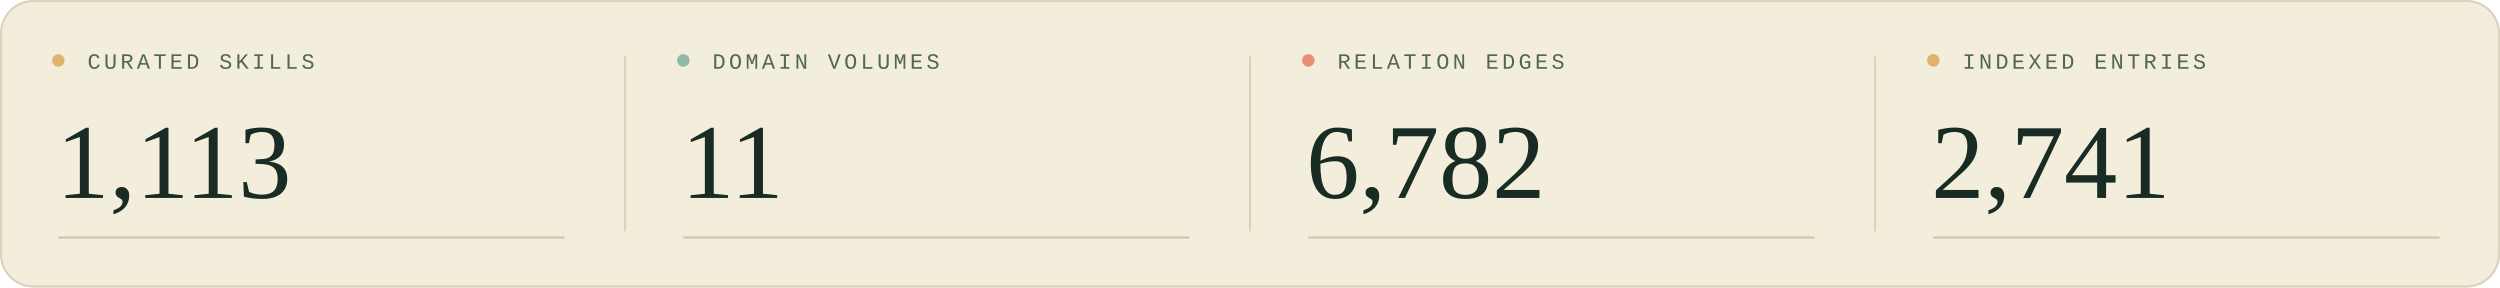
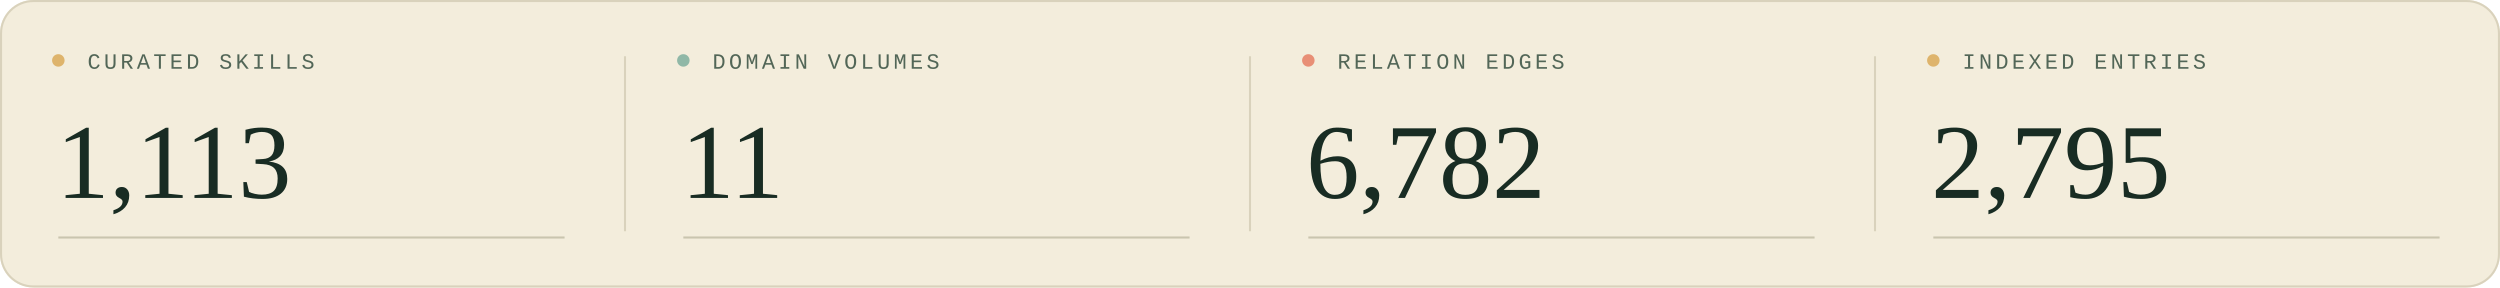
<svg xmlns="http://www.w3.org/2000/svg" width="1200" height="138" viewBox="0 0 1200 138" role="img" aria-labelledby="title description">
  <style>
  .sans { font-family: 'Segoe UI', Arial, sans-serif; }
  .serif { font-family: Georgia, 'Times New Roman', serif; }
  .mono { font-family: 'Courier New', monospace; }
</style>
  <rect width="1200" height="138" rx="16" fill="#f3eddc" />
  <rect x=".5" y=".5" width="1199" height="137" rx="15.5" fill="none" stroke="#d9d2bc" />
  <g transform="translate(0 0)">
    <circle cx="28" cy="29" r="3" fill="#deb46c" />
    <text x="42" y="33" class="mono" font-size="10.5" letter-spacing="1.6" fill="#526657">CURATED SKILLS</text>
    <text x="27" y="95" class="serif" font-size="51" fill="#182c23">1,113</text>
    <path d="M28 114H271" stroke="#c9c5af" />
  </g>
  <g transform="translate(300 0)">
    <path d="M0 27V111" stroke="#d9d2bc" />
    <circle cx="28" cy="29" r="3" fill="#90b8a7" />
    <text x="42" y="33" class="mono" font-size="10.5" letter-spacing="1.6" fill="#526657">DOMAIN VOLUMES</text>
    <text x="27" y="95" class="serif" font-size="51" fill="#182c23">11</text>
    <path d="M28 114H271" stroke="#c9c5af" />
  </g>
  <g transform="translate(600 0)">
    <path d="M0 27V111" stroke="#d9d2bc" />
    <circle cx="28" cy="29" r="3" fill="#e88f76" />
    <text x="42" y="33" class="mono" font-size="10.5" letter-spacing="1.6" fill="#526657">RELATION EDGES</text>
    <text x="27" y="95" class="serif" font-size="51" fill="#182c23">6,782</text>
    <path d="M28 114H271" stroke="#c9c5af" />
  </g>
  <g transform="translate(900 0)">
    <path d="M0 27V111" stroke="#d9d2bc" />
    <circle cx="28" cy="29" r="3" fill="#deb46c" />
    <text x="42" y="33" class="mono" font-size="10.5" letter-spacing="1.6" fill="#526657">INDEXED ENTRIES</text>
-     <text x="27" y="95" class="serif" font-size="51" fill="#182c23">2,741</text>
+     <text x="27" y="95" class="serif" font-size="51" fill="#182c23">2,795</text>
    <path d="M28 114H271" stroke="#c9c5af" />
  </g>
</svg>
